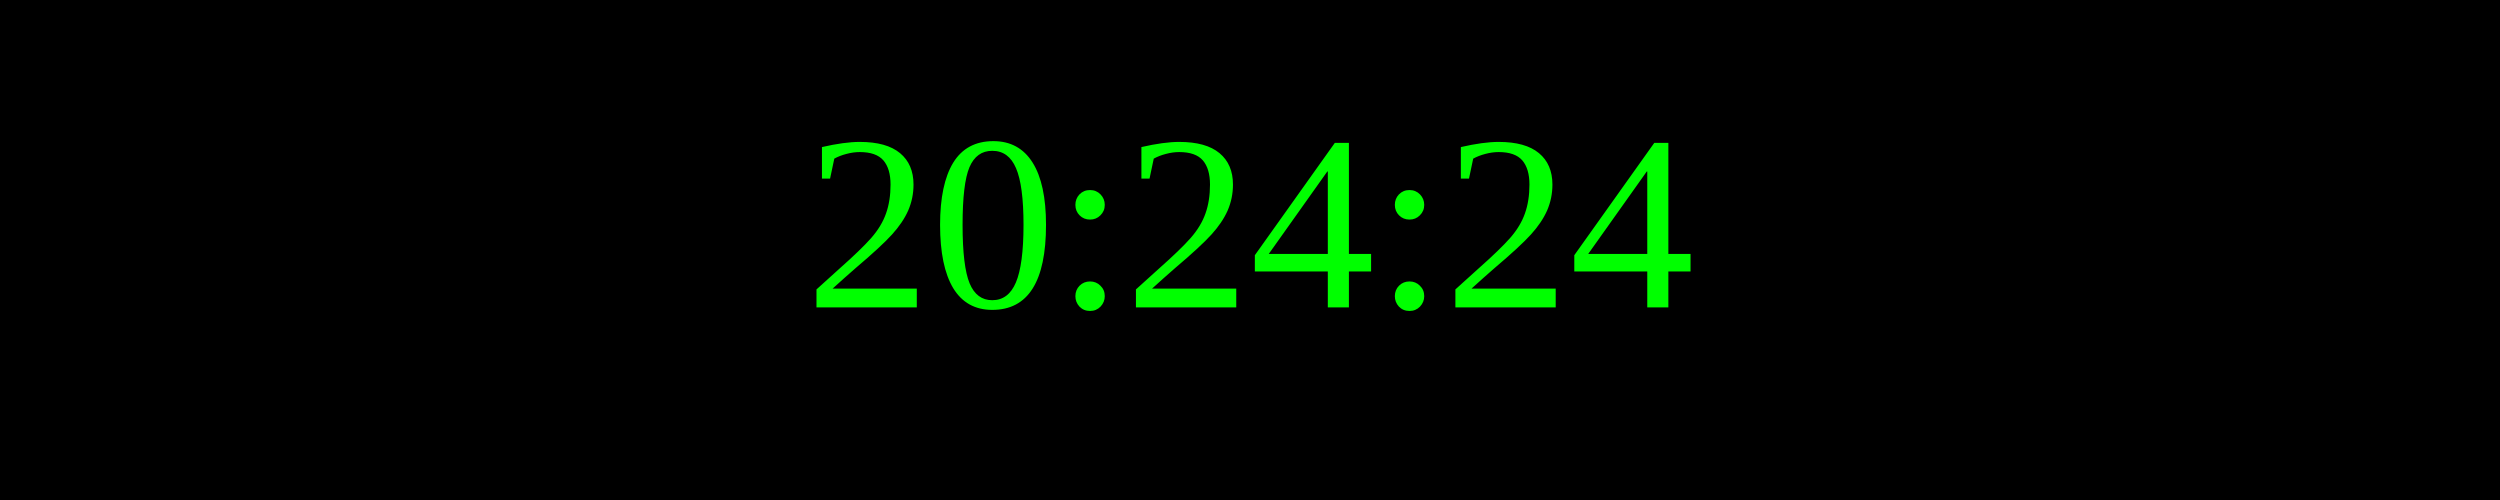
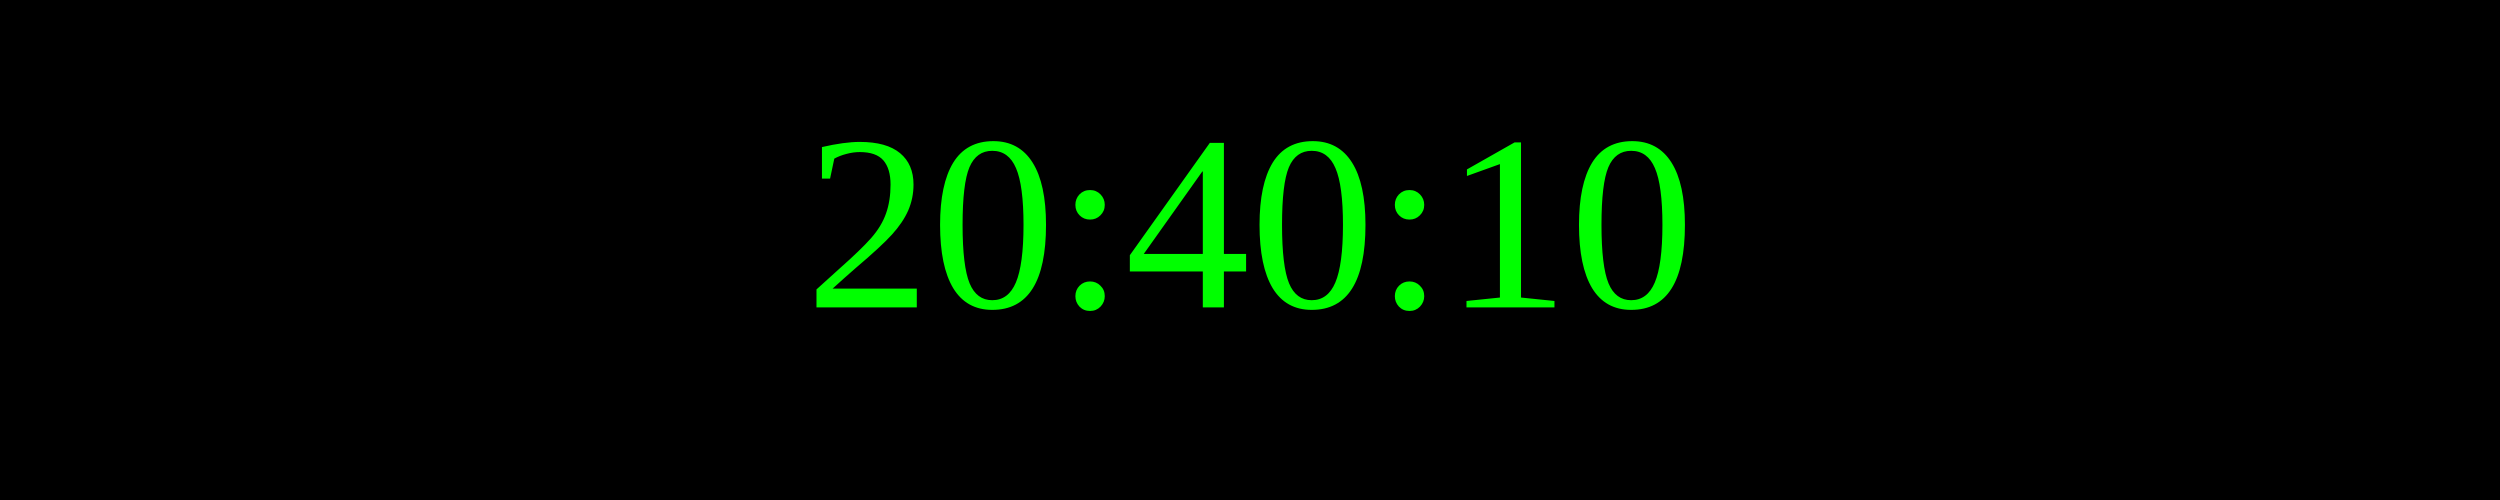
<svg xmlns="http://www.w3.org/2000/svg" width="250" height="50">
  <rect width="100%" height="100%" fill="black" />
  <text x="50%" y="50%" font-size="25" fill="lime" text-anchor="middle" dominant-baseline="middle">
- 20:24:24
+ 20:40:10
</text>
</svg>
